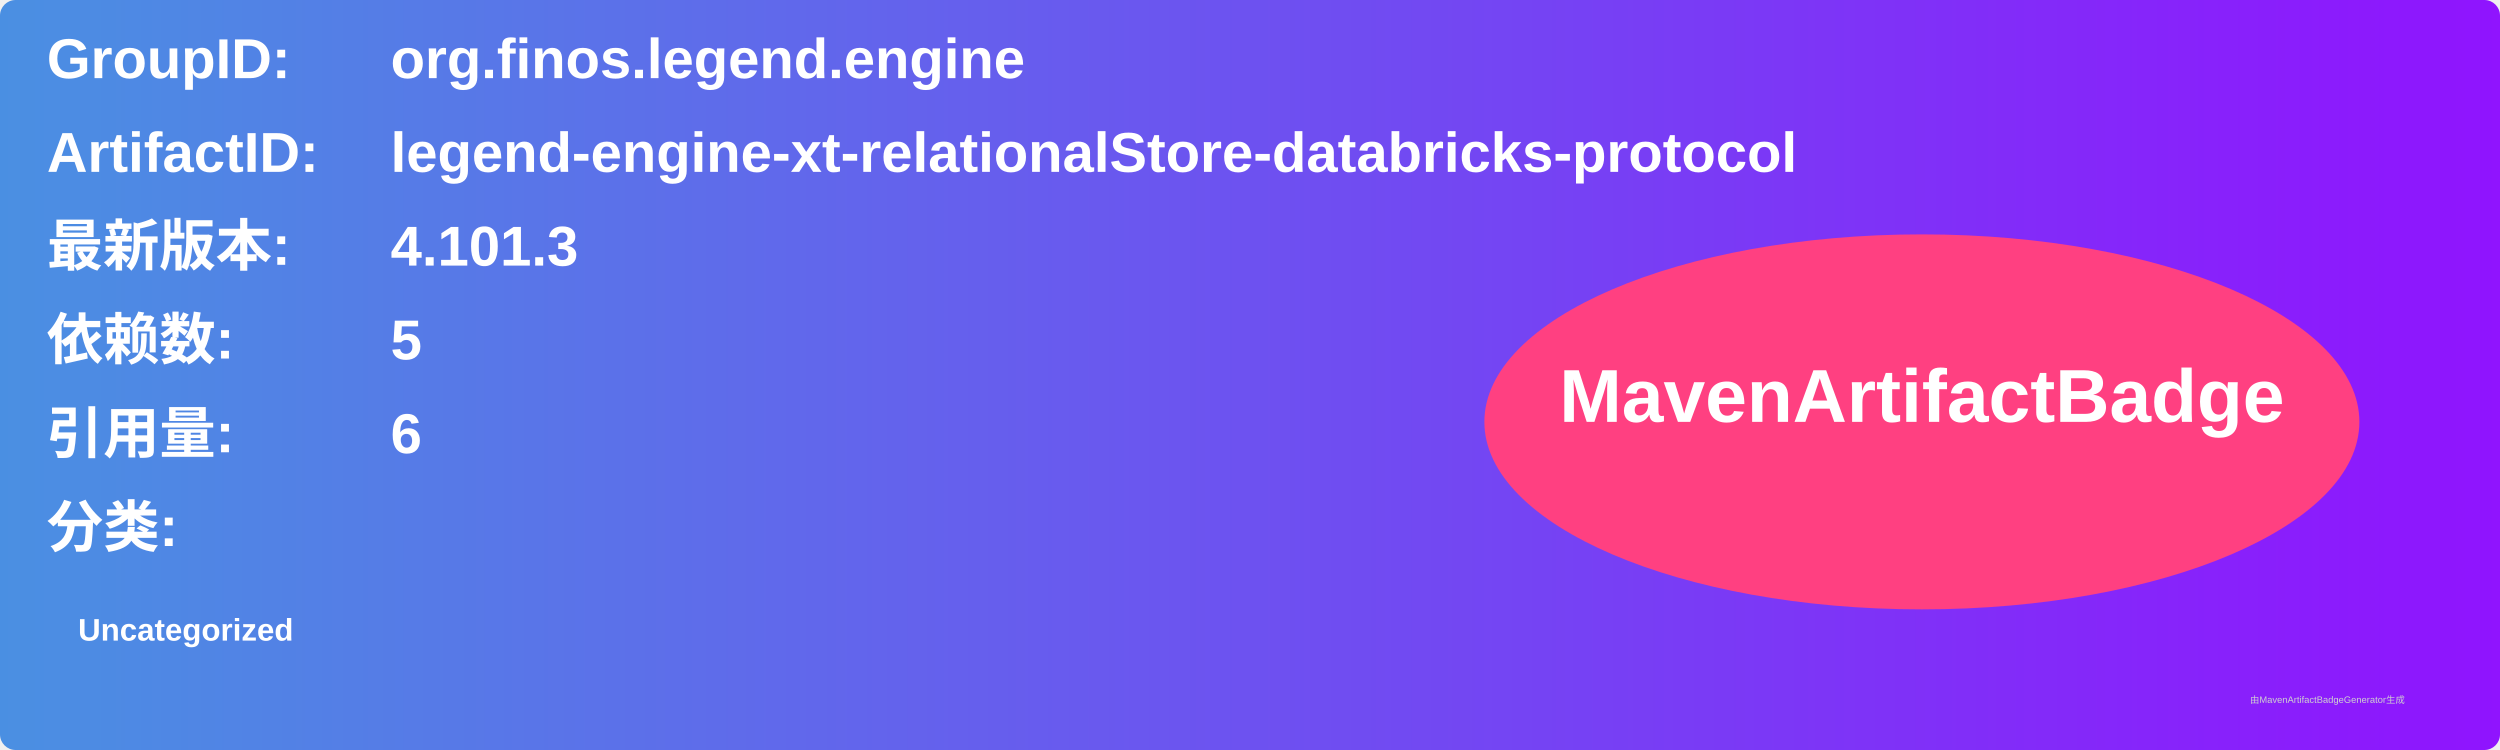
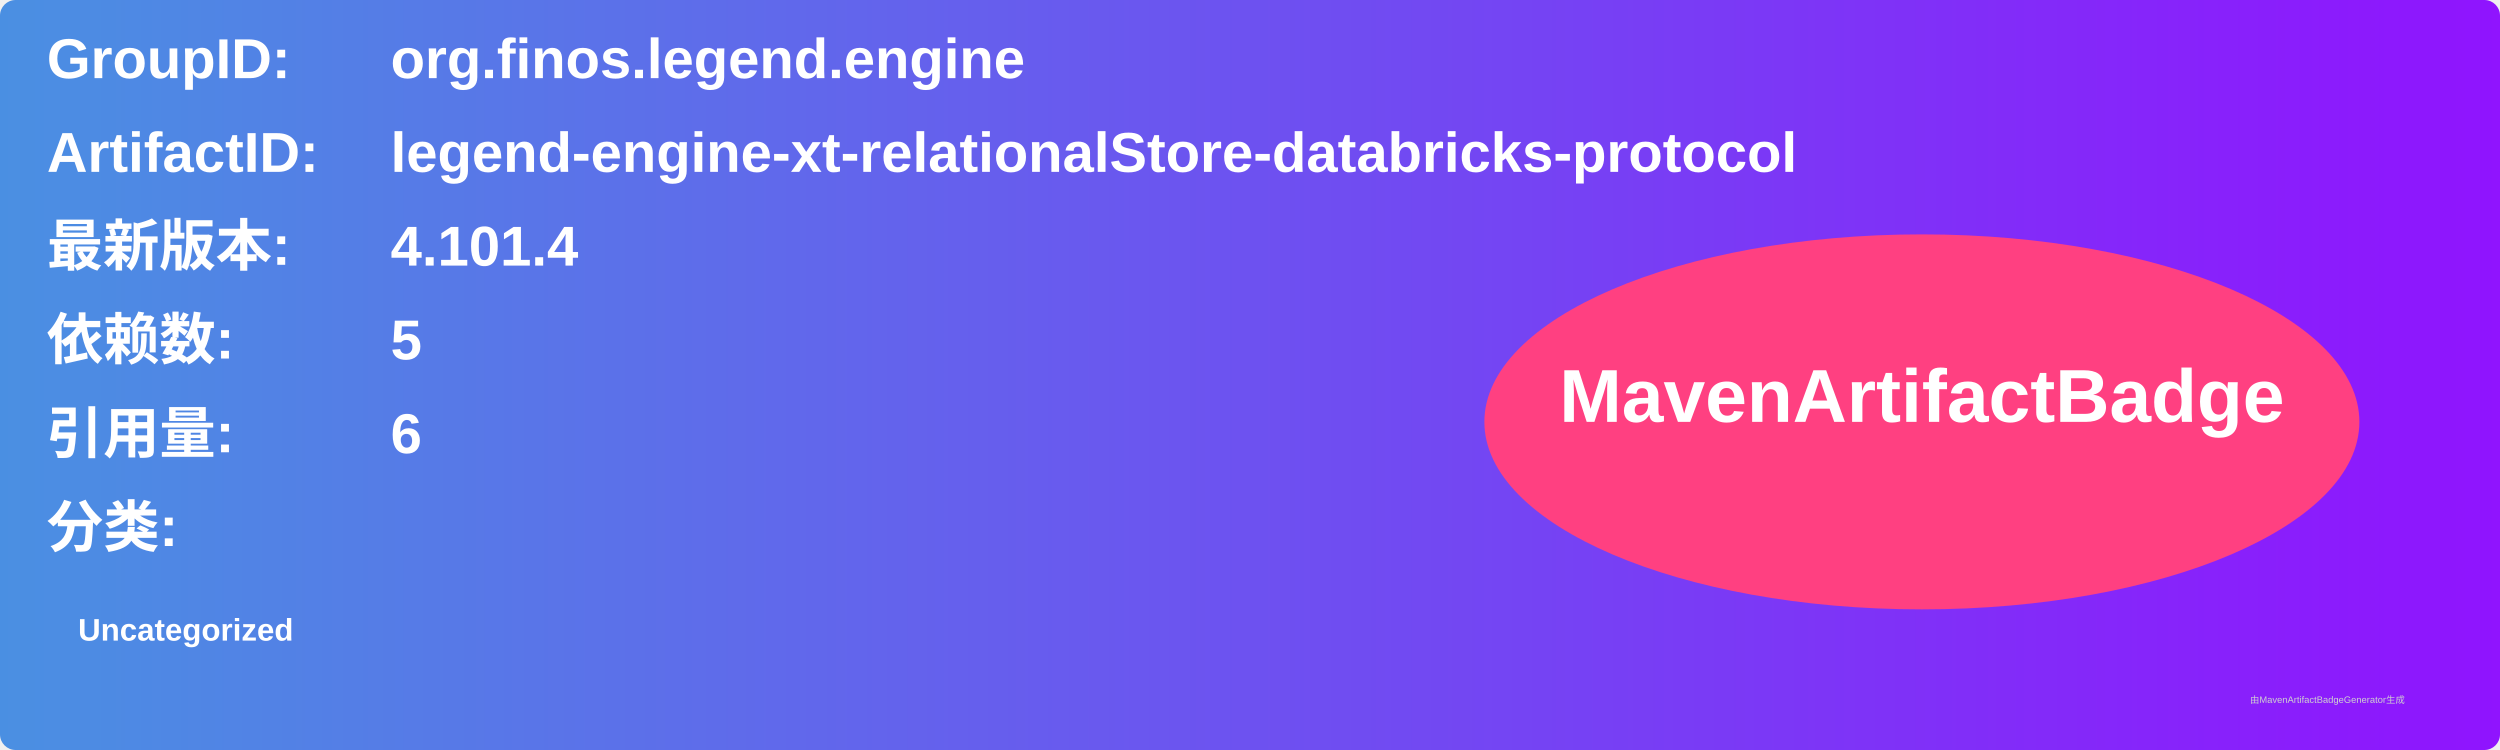
<svg xmlns="http://www.w3.org/2000/svg" width="800" height="240" viewBox="0 0 800 240">
  <linearGradient id="grad" x1="0%" y1="0%" x2="100%" y2="0%">
    <stop offset="0%" stop-color="#4a90e2" />
    <stop offset="100%" stop-color="#9013fe" />
  </linearGradient>
  <rect width="100%" height="100%" rx="5" ry="5" fill="url(#grad)" />
  <g transform="translate(15, 15)">
    <text x="0" y="10" font-family="Arial" font-size="18" fill="white" font-weight="bold" width="260">GroupID:</text>
    <text x="110" y="10" font-family="Arial" font-size="18" fill="white" font-weight="bold" width="460">org.finos.legend.engine</text>
    <text x="0" y="40" font-family="Arial" font-size="18" fill="white" font-weight="bold" width="260">ArtifactID:</text>
    <text x="110" y="40" font-family="Arial" font-size="18" fill="white" font-weight="bold" width="460">legend-engine-xt-relationalStore-databricks-protocol</text>
    <text x="0" y="70" font-family="Arial" font-size="18" fill="white" font-weight="bold">最新版本:</text>
    <text x="110" y="70" font-family="Arial" font-size="18" fill="white" font-weight="bold">
-       <tspan font-weight="bold">4.101.3</tspan>
+       <tspan font-weight="bold">4.101.4</tspan>
    </text>
    <text x="0" y="100" font-family="Arial" font-size="18" fill="white" font-weight="bold">依赖数: </text>
    <text x="110" y="100" font-family="Arial" font-size="18" fill="white">
      <tspan font-weight="bold">5</tspan>
    </text>
    <text x="0" y="130" font-family="Arial" font-size="18" fill="white" font-weight="bold">引用量: </text>
    <text x="110" y="130" font-family="Arial" font-size="18" fill="white">
      <tspan font-weight="bold">6</tspan>
    </text>
    <text x="0" y="160" font-family="Arial" font-size="18" fill="white" font-weight="bold">分类:</text>
    <text x="10" y="190" font-family="Arial" font-size="10" fill="white">
      <tspan font-weight="bold">Uncategorized</tspan>
    </text>
    <ellipse cx="600" cy="120" rx="140" ry="60" fill="#ff4081" />
    <text x="600" y="120" text-anchor="middle" font-family="Arial" font-size="24" fill="white" font-weight="bold">MavenArtifactBadge</text>
  </g>
  <text x="720" y="225" font-family="Arial" font-size="3" fill="#d0d0d0">由MavenArtifactBadgeGenerator生成</text>
</svg>
